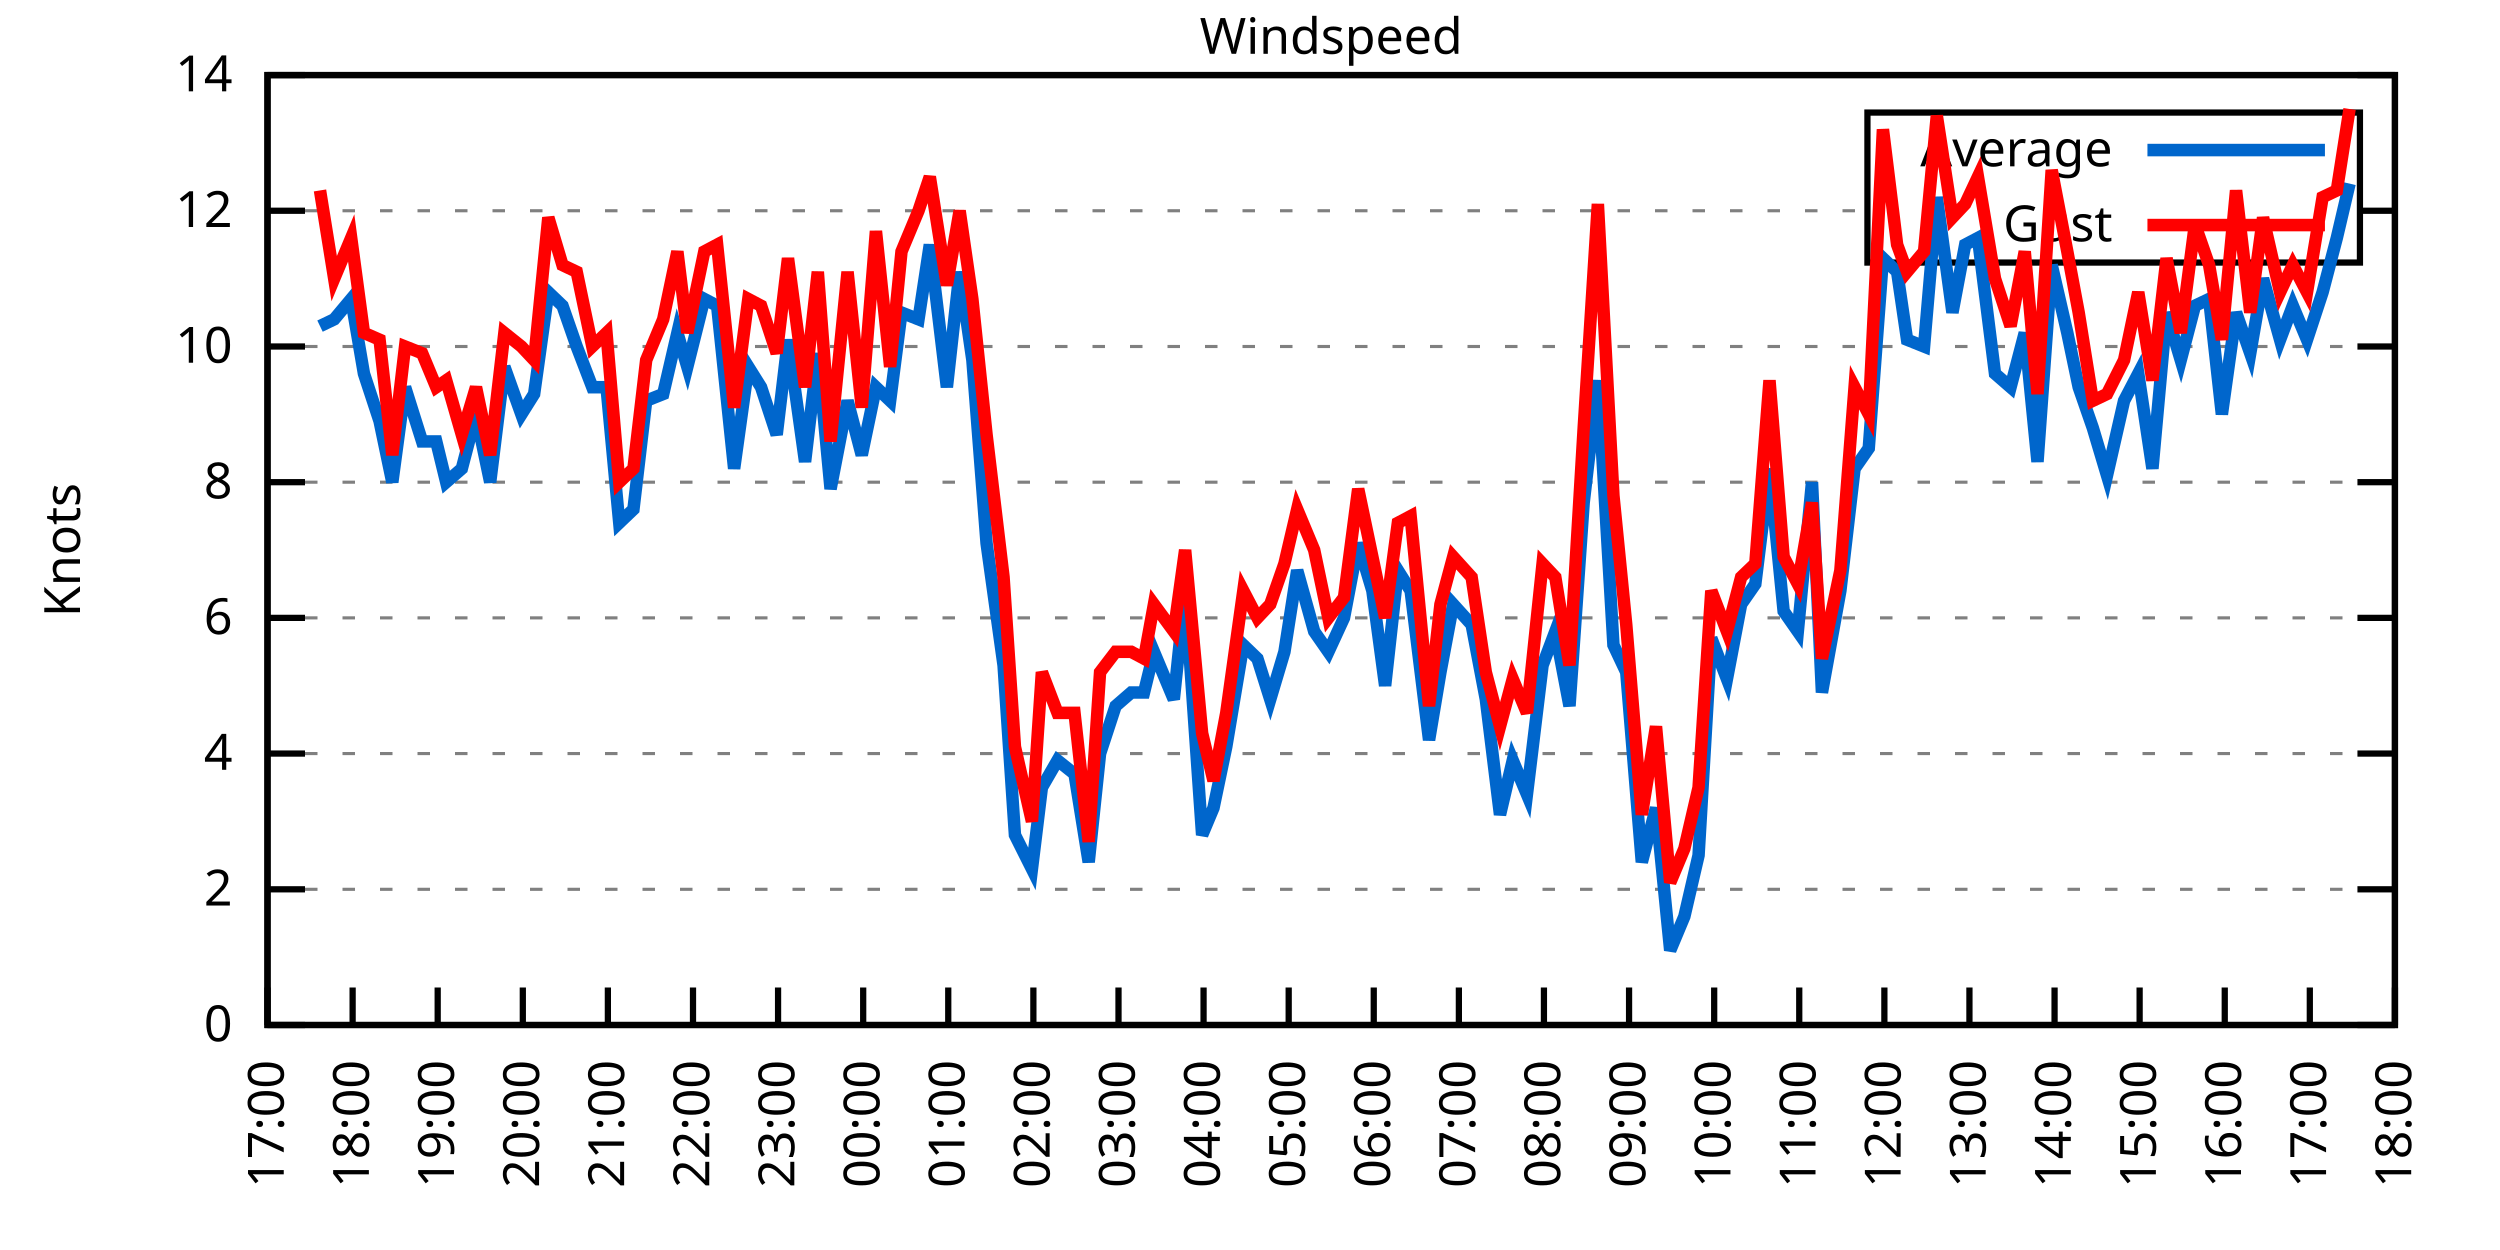
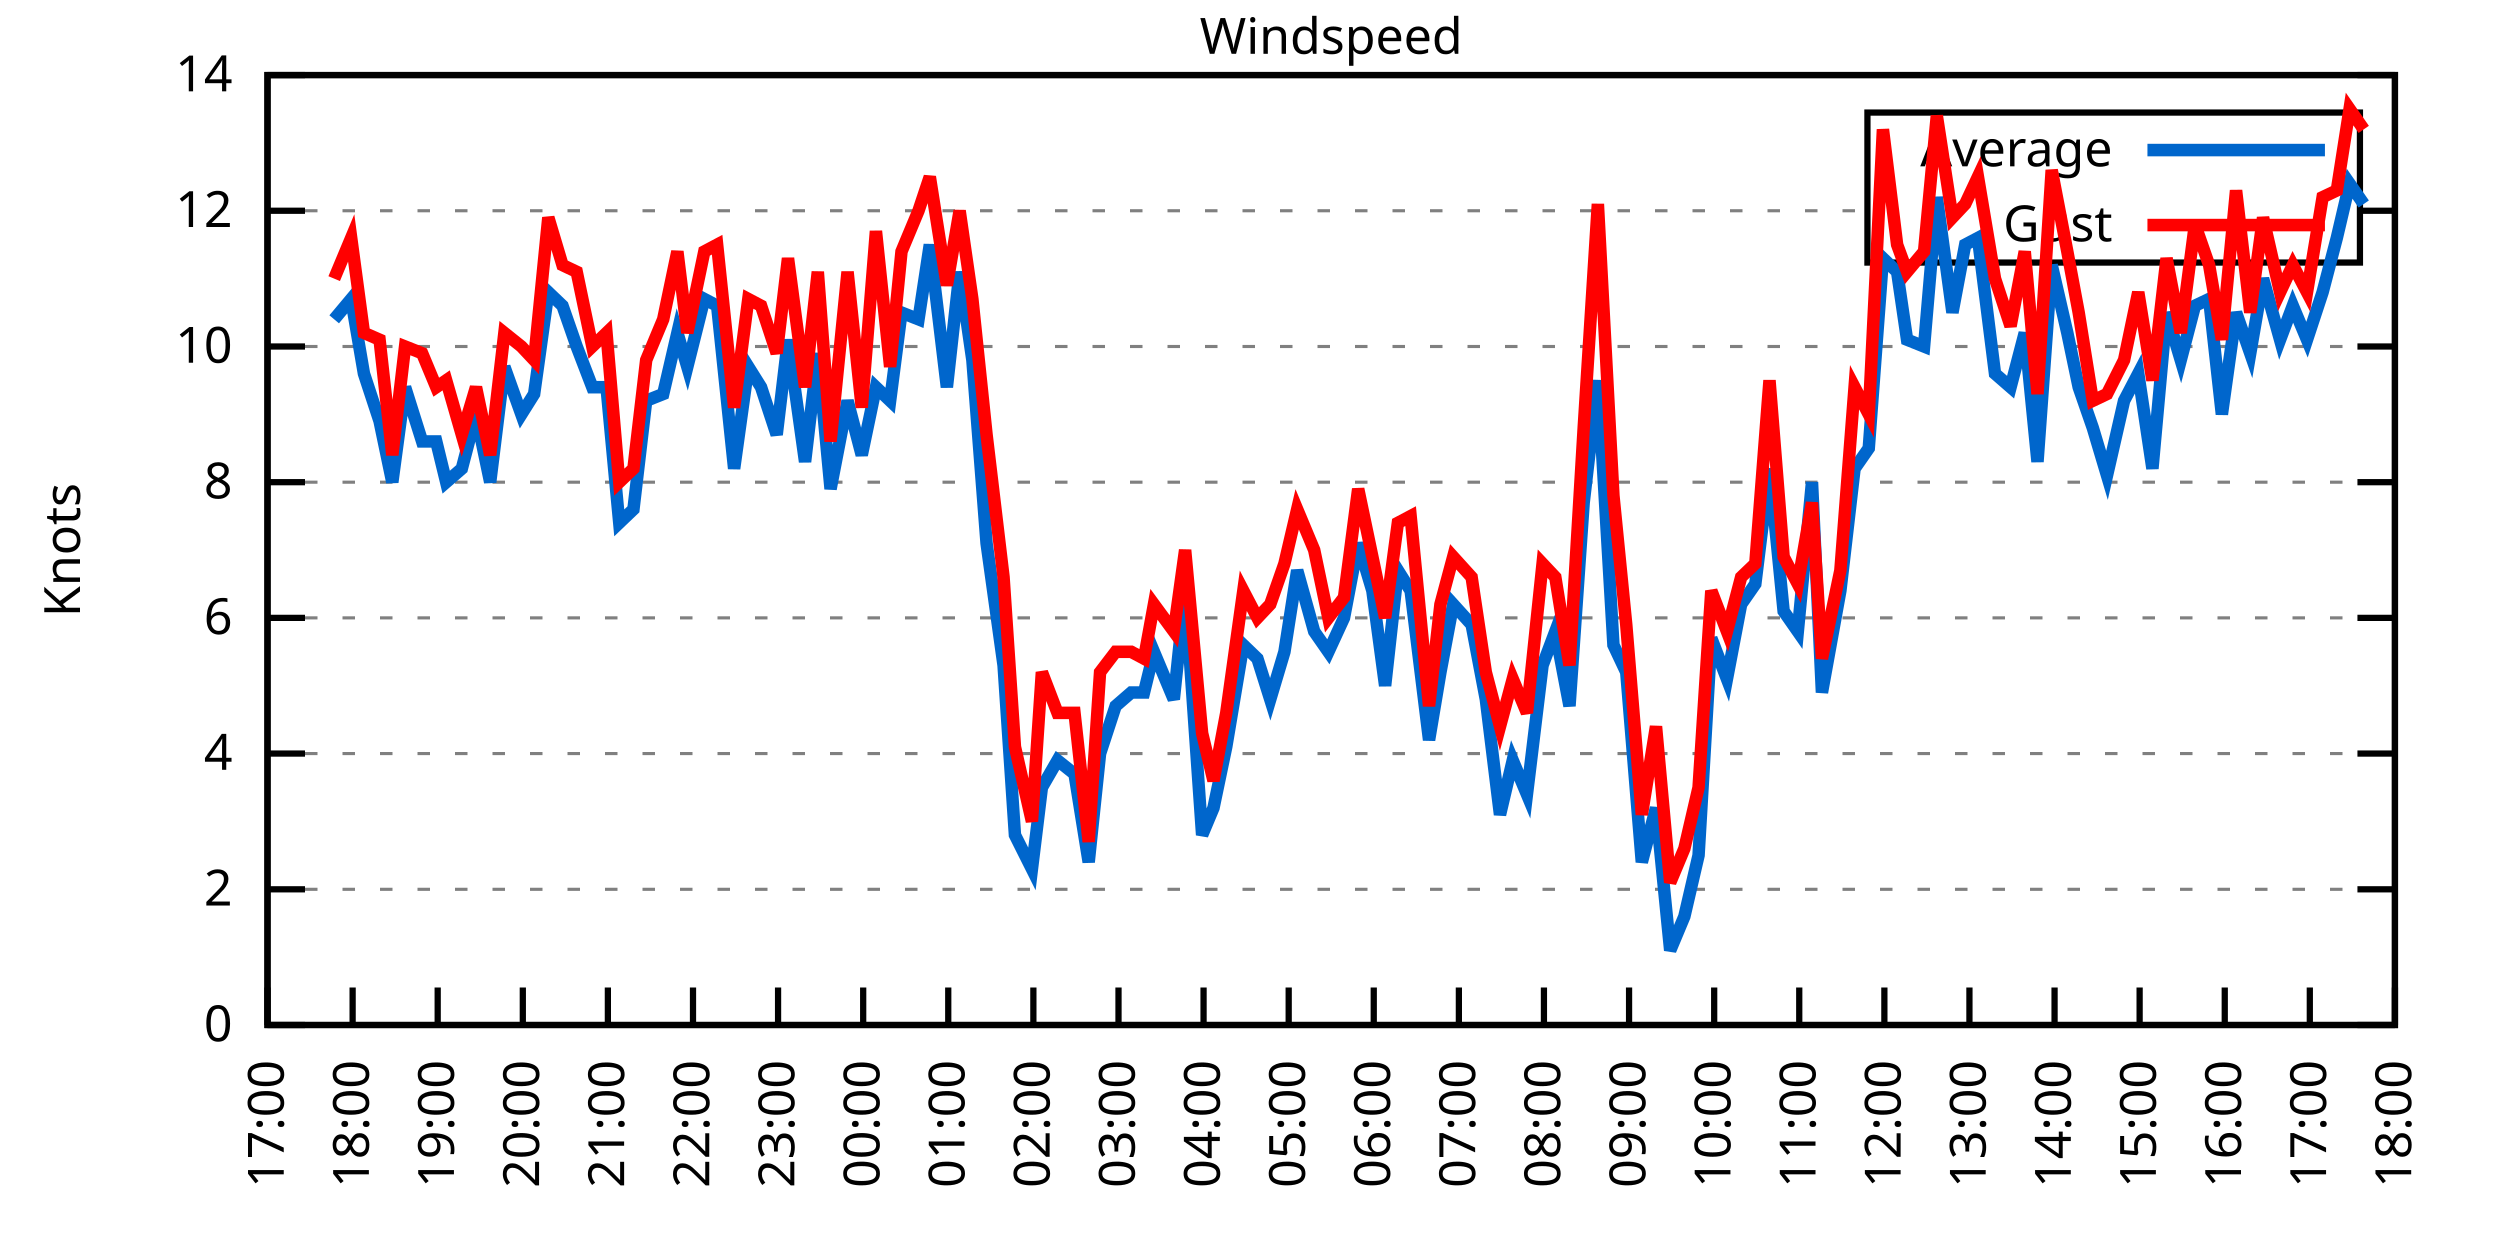
<svg xmlns="http://www.w3.org/2000/svg" xmlns:xlink="http://www.w3.org/1999/xlink" width="400" height="200" viewBox="0 0 400 200">
  <g id="gnuplot_canvas">
    <rect x="0" y="0" width="400" height="200" fill="none" />
    <defs>
      <circle id="gpDot" r="0.5" stroke-width="0.5" stroke="currentColor" />
      <path id="gpPt0" stroke-width="0.333" stroke="currentColor" d="M-1,0 h2 M0,-1 v2" />
      <path id="gpPt1" stroke-width="0.333" stroke="currentColor" d="M-1,-1 L1,1 M1,-1 L-1,1" />
      <path id="gpPt2" stroke-width="0.333" stroke="currentColor" d="M-1,0 L1,0 M0,-1 L0,1 M-1,-1 L1,1 M-1,1 L1,-1" />
      <rect id="gpPt3" stroke-width="0.333" stroke="currentColor" x="-1" y="-1" width="2" height="2" />
      <rect id="gpPt4" stroke-width="0.333" stroke="currentColor" fill="currentColor" x="-1" y="-1" width="2" height="2" />
      <circle id="gpPt5" stroke-width="0.333" stroke="currentColor" cx="0" cy="0" r="1" />
      <use xlink:href="#gpPt5" id="gpPt6" fill="currentColor" stroke="none" />
      <path id="gpPt7" stroke-width="0.333" stroke="currentColor" d="M0,-1.33 L-1.33,0.67 L1.33,0.67 z" />
      <use xlink:href="#gpPt7" id="gpPt8" fill="currentColor" stroke="none" />
      <use xlink:href="#gpPt7" id="gpPt9" stroke="currentColor" transform="rotate(180)" />
      <use xlink:href="#gpPt9" id="gpPt10" fill="currentColor" stroke="none" />
      <use xlink:href="#gpPt3" id="gpPt11" stroke="currentColor" transform="rotate(45)" />
      <use xlink:href="#gpPt11" id="gpPt12" fill="currentColor" stroke="none" />
      <path id="gpPt13" stroke-width="0.333" stroke="currentColor" d="M0,1.330 L1.265,0.411 L0.782,-1.067 L-0.782,-1.076 L-1.265,0.411 z" />
      <use xlink:href="#gpPt13" id="gpPt14" fill="currentColor" stroke="none" />
      <filter id="textbox" filterUnits="objectBoundingBox" x="0" y="0" height="1" width="1">
        <feFlood flood-color="white" flood-opacity="1" result="bgnd" />
        <feComposite in="SourceGraphic" in2="bgnd" operator="atop" />
      </filter>
      <filter id="greybox" filterUnits="objectBoundingBox" x="0" y="0" height="1" width="1">
        <feFlood flood-color="lightgrey" flood-opacity="1" result="grey" />
        <feComposite in="SourceGraphic" in2="grey" operator="atop" />
      </filter>
    </defs>
    <g fill="none" color="white" stroke="currentColor" stroke-width="1.00" stroke-linecap="butt" stroke-linejoin="miter">
</g>
    <g fill="none" color="black" stroke="currentColor" stroke-width="1.00" stroke-linecap="butt" stroke-linejoin="miter">
      <g stroke="none" shape-rendering="crispEdges">
        <polygon fill="rgb(255, 255, 255)" points="42.80,164.00 383.18,164.00 383.18,12.02 42.80,12.02 " />
      </g>
    </g>
    <g fill="none" color="black" stroke="currentColor" stroke-width="1.00" stroke-linecap="butt" stroke-linejoin="miter">
</g>
    <g fill="none" color="black" stroke="black" stroke-width="0.50" stroke-linecap="butt" stroke-linejoin="miter">
</g>
    <g fill="none" color="gray" stroke="currentColor" stroke-width="0.50" stroke-linecap="butt" stroke-linejoin="miter">
      <path stroke="gray" stroke-dasharray="2,4" class="gridline" d="M42.80,164.00 L383.19,164.00  " />
    </g>
    <g fill="none" color="gray" stroke="gray" stroke-width="1.00" stroke-linecap="butt" stroke-linejoin="miter">
</g>
    <g fill="none" color="black" stroke="currentColor" stroke-width="1.00" stroke-linecap="butt" stroke-linejoin="miter">
      <path stroke="black" d="M42.80,164.00 L48.80,164.00 M383.19,164.00 L377.19,164.00  " />
      <g transform="translate(37.20,166.60)" stroke="none" fill="black" font-family="Sans" font-size="8.00" text-anchor="end">
        <text>
          <tspan font-family="Sans"> 0</tspan>
        </text>
      </g>
    </g>
    <g fill="none" color="black" stroke="currentColor" stroke-width="1.00" stroke-linecap="butt" stroke-linejoin="miter">
</g>
    <g fill="none" color="black" stroke="black" stroke-width="0.50" stroke-linecap="butt" stroke-linejoin="miter">
</g>
    <g fill="none" color="gray" stroke="currentColor" stroke-width="0.50" stroke-linecap="butt" stroke-linejoin="miter">
      <path stroke="gray" stroke-dasharray="2,4" class="gridline" d="M42.80,142.29 L383.19,142.29  " />
    </g>
    <g fill="none" color="gray" stroke="gray" stroke-width="1.00" stroke-linecap="butt" stroke-linejoin="miter">
</g>
    <g fill="none" color="black" stroke="currentColor" stroke-width="1.00" stroke-linecap="butt" stroke-linejoin="miter">
      <path stroke="black" d="M42.80,142.29 L48.80,142.29 M383.19,142.29 L377.19,142.29  " />
      <g transform="translate(37.20,144.89)" stroke="none" fill="black" font-family="Sans" font-size="8.00" text-anchor="end">
        <text>
          <tspan font-family="Sans"> 2</tspan>
        </text>
      </g>
    </g>
    <g fill="none" color="black" stroke="currentColor" stroke-width="1.00" stroke-linecap="butt" stroke-linejoin="miter">
</g>
    <g fill="none" color="black" stroke="black" stroke-width="0.50" stroke-linecap="butt" stroke-linejoin="miter">
</g>
    <g fill="none" color="gray" stroke="currentColor" stroke-width="0.50" stroke-linecap="butt" stroke-linejoin="miter">
      <path stroke="gray" stroke-dasharray="2,4" class="gridline" d="M42.80,120.57 L383.19,120.57  " />
    </g>
    <g fill="none" color="gray" stroke="gray" stroke-width="1.00" stroke-linecap="butt" stroke-linejoin="miter">
</g>
    <g fill="none" color="black" stroke="currentColor" stroke-width="1.00" stroke-linecap="butt" stroke-linejoin="miter">
      <path stroke="black" d="M42.80,120.57 L48.80,120.57 M383.19,120.57 L377.19,120.57  " />
      <g transform="translate(37.20,123.17)" stroke="none" fill="black" font-family="Sans" font-size="8.00" text-anchor="end">
        <text>
          <tspan font-family="Sans"> 4</tspan>
        </text>
      </g>
    </g>
    <g fill="none" color="black" stroke="currentColor" stroke-width="1.00" stroke-linecap="butt" stroke-linejoin="miter">
</g>
    <g fill="none" color="black" stroke="black" stroke-width="0.50" stroke-linecap="butt" stroke-linejoin="miter">
</g>
    <g fill="none" color="gray" stroke="currentColor" stroke-width="0.50" stroke-linecap="butt" stroke-linejoin="miter">
      <path stroke="gray" stroke-dasharray="2,4" class="gridline" d="M42.80,98.86 L383.19,98.86  " />
    </g>
    <g fill="none" color="gray" stroke="gray" stroke-width="1.00" stroke-linecap="butt" stroke-linejoin="miter">
</g>
    <g fill="none" color="black" stroke="currentColor" stroke-width="1.00" stroke-linecap="butt" stroke-linejoin="miter">
      <path stroke="black" d="M42.80,98.86 L48.80,98.86 M383.19,98.86 L377.19,98.86  " />
      <g transform="translate(37.20,101.46)" stroke="none" fill="black" font-family="Sans" font-size="8.00" text-anchor="end">
        <text>
          <tspan font-family="Sans"> 6</tspan>
        </text>
      </g>
    </g>
    <g fill="none" color="black" stroke="currentColor" stroke-width="1.00" stroke-linecap="butt" stroke-linejoin="miter">
</g>
    <g fill="none" color="black" stroke="black" stroke-width="0.50" stroke-linecap="butt" stroke-linejoin="miter">
</g>
    <g fill="none" color="gray" stroke="currentColor" stroke-width="0.50" stroke-linecap="butt" stroke-linejoin="miter">
      <path stroke="gray" stroke-dasharray="2,4" class="gridline" d="M42.80,77.15 L383.19,77.15  " />
    </g>
    <g fill="none" color="gray" stroke="gray" stroke-width="1.00" stroke-linecap="butt" stroke-linejoin="miter">
</g>
    <g fill="none" color="black" stroke="currentColor" stroke-width="1.00" stroke-linecap="butt" stroke-linejoin="miter">
      <path stroke="black" d="M42.80,77.15 L48.80,77.15 M383.19,77.15 L377.19,77.15  " />
      <g transform="translate(37.20,79.75)" stroke="none" fill="black" font-family="Sans" font-size="8.00" text-anchor="end">
        <text>
          <tspan font-family="Sans"> 8</tspan>
        </text>
      </g>
    </g>
    <g fill="none" color="black" stroke="currentColor" stroke-width="1.00" stroke-linecap="butt" stroke-linejoin="miter">
</g>
    <g fill="none" color="black" stroke="black" stroke-width="0.50" stroke-linecap="butt" stroke-linejoin="miter">
</g>
    <g fill="none" color="gray" stroke="currentColor" stroke-width="0.50" stroke-linecap="butt" stroke-linejoin="miter">
      <path stroke="gray" stroke-dasharray="2,4" class="gridline" d="M42.80,55.44 L383.19,55.44  " />
    </g>
    <g fill="none" color="gray" stroke="gray" stroke-width="1.00" stroke-linecap="butt" stroke-linejoin="miter">
</g>
    <g fill="none" color="black" stroke="currentColor" stroke-width="1.00" stroke-linecap="butt" stroke-linejoin="miter">
      <path stroke="black" d="M42.80,55.44 L48.80,55.44 M383.19,55.44 L377.19,55.44  " />
      <g transform="translate(37.20,58.04)" stroke="none" fill="black" font-family="Sans" font-size="8.00" text-anchor="end">
        <text>
          <tspan font-family="Sans"> 10</tspan>
        </text>
      </g>
    </g>
    <g fill="none" color="black" stroke="currentColor" stroke-width="1.00" stroke-linecap="butt" stroke-linejoin="miter">
</g>
    <g fill="none" color="black" stroke="black" stroke-width="0.50" stroke-linecap="butt" stroke-linejoin="miter">
</g>
    <g fill="none" color="gray" stroke="currentColor" stroke-width="0.50" stroke-linecap="butt" stroke-linejoin="miter">
      <path stroke="gray" stroke-dasharray="2,4" class="gridline" d="M42.80,33.72 L298.79,33.72 M377.59,33.72 L383.19,33.72  " />
    </g>
    <g fill="none" color="gray" stroke="gray" stroke-width="1.00" stroke-linecap="butt" stroke-linejoin="miter">
</g>
    <g fill="none" color="black" stroke="currentColor" stroke-width="1.00" stroke-linecap="butt" stroke-linejoin="miter">
      <path stroke="black" d="M42.80,33.72 L48.80,33.72 M383.19,33.72 L377.19,33.72  " />
      <g transform="translate(37.20,36.32)" stroke="none" fill="black" font-family="Sans" font-size="8.00" text-anchor="end">
        <text>
          <tspan font-family="Sans"> 12</tspan>
        </text>
      </g>
    </g>
    <g fill="none" color="black" stroke="currentColor" stroke-width="1.00" stroke-linecap="butt" stroke-linejoin="miter">
</g>
    <g fill="none" color="black" stroke="black" stroke-width="0.50" stroke-linecap="butt" stroke-linejoin="miter">
</g>
    <g fill="none" color="gray" stroke="currentColor" stroke-width="0.50" stroke-linecap="butt" stroke-linejoin="miter">
      <path stroke="gray" stroke-dasharray="2,4" class="gridline" d="M42.80,12.01 L383.19,12.01  " />
    </g>
    <g fill="none" color="gray" stroke="gray" stroke-width="1.00" stroke-linecap="butt" stroke-linejoin="miter">
</g>
    <g fill="none" color="black" stroke="currentColor" stroke-width="1.00" stroke-linecap="butt" stroke-linejoin="miter">
      <path stroke="black" d="M42.80,12.01 L48.80,12.01 M383.19,12.01 L377.19,12.01  " />
      <g transform="translate(37.20,14.61)" stroke="none" fill="black" font-family="Sans" font-size="8.00" text-anchor="end">
        <text>
          <tspan font-family="Sans"> 14</tspan>
        </text>
      </g>
    </g>
    <g fill="none" color="black" stroke="currentColor" stroke-width="1.00" stroke-linecap="butt" stroke-linejoin="miter">
      <path stroke="black" d="M42.80,164.00 L42.80,158.00  " />
      <g transform="translate(45.40,169.60) rotate(270.00)" stroke="none" fill="black" font-family="Sans" font-size="8.00" text-anchor="end">
        <text>
          <tspan font-family="Sans">17:00</tspan>
        </text>
      </g>
    </g>
    <g fill="none" color="black" stroke="currentColor" stroke-width="1.00" stroke-linecap="butt" stroke-linejoin="miter">
      <path stroke="black" d="M56.42,164.00 L56.42,158.00  " />
      <g transform="translate(59.02,169.60) rotate(270.00)" stroke="none" fill="black" font-family="Sans" font-size="8.00" text-anchor="end">
        <text>
          <tspan font-family="Sans">18:00</tspan>
        </text>
      </g>
    </g>
    <g fill="none" color="black" stroke="currentColor" stroke-width="1.00" stroke-linecap="butt" stroke-linejoin="miter">
      <path stroke="black" d="M70.03,164.00 L70.03,158.00  " />
      <g transform="translate(72.63,169.60) rotate(270.00)" stroke="none" fill="black" font-family="Sans" font-size="8.00" text-anchor="end">
        <text>
          <tspan font-family="Sans">19:00</tspan>
        </text>
      </g>
    </g>
    <g fill="none" color="black" stroke="currentColor" stroke-width="1.00" stroke-linecap="butt" stroke-linejoin="miter">
      <path stroke="black" d="M83.65,164.00 L83.65,158.00  " />
      <g transform="translate(86.25,169.60) rotate(270.00)" stroke="none" fill="black" font-family="Sans" font-size="8.00" text-anchor="end">
        <text>
          <tspan font-family="Sans">20:00</tspan>
        </text>
      </g>
    </g>
    <g fill="none" color="black" stroke="currentColor" stroke-width="1.00" stroke-linecap="butt" stroke-linejoin="miter">
      <path stroke="black" d="M97.26,164.00 L97.26,158.00  " />
      <g transform="translate(99.86,169.60) rotate(270.00)" stroke="none" fill="black" font-family="Sans" font-size="8.00" text-anchor="end">
        <text>
          <tspan font-family="Sans">21:00</tspan>
        </text>
      </g>
    </g>
    <g fill="none" color="black" stroke="currentColor" stroke-width="1.00" stroke-linecap="butt" stroke-linejoin="miter">
      <path stroke="black" d="M110.88,164.00 L110.88,158.00  " />
      <g transform="translate(113.48,169.60) rotate(270.00)" stroke="none" fill="black" font-family="Sans" font-size="8.00" text-anchor="end">
        <text>
          <tspan font-family="Sans">22:00</tspan>
        </text>
      </g>
    </g>
    <g fill="none" color="black" stroke="currentColor" stroke-width="1.00" stroke-linecap="butt" stroke-linejoin="miter">
      <path stroke="black" d="M124.49,164.00 L124.49,158.00  " />
      <g transform="translate(127.09,169.60) rotate(270.00)" stroke="none" fill="black" font-family="Sans" font-size="8.00" text-anchor="end">
        <text>
          <tspan font-family="Sans">23:00</tspan>
        </text>
      </g>
    </g>
    <g fill="none" color="black" stroke="currentColor" stroke-width="1.00" stroke-linecap="butt" stroke-linejoin="miter">
      <path stroke="black" d="M138.11,164.00 L138.11,158.00  " />
      <g transform="translate(140.71,169.60) rotate(270.00)" stroke="none" fill="black" font-family="Sans" font-size="8.00" text-anchor="end">
        <text>
          <tspan font-family="Sans">00:00</tspan>
        </text>
      </g>
    </g>
    <g fill="none" color="black" stroke="currentColor" stroke-width="1.00" stroke-linecap="butt" stroke-linejoin="miter">
      <path stroke="black" d="M151.72,164.00 L151.72,158.00  " />
      <g transform="translate(154.32,169.60) rotate(270.00)" stroke="none" fill="black" font-family="Sans" font-size="8.00" text-anchor="end">
        <text>
          <tspan font-family="Sans">01:00</tspan>
        </text>
      </g>
    </g>
    <g fill="none" color="black" stroke="currentColor" stroke-width="1.00" stroke-linecap="butt" stroke-linejoin="miter">
      <path stroke="black" d="M165.34,164.00 L165.34,158.00  " />
      <g transform="translate(167.94,169.60) rotate(270.00)" stroke="none" fill="black" font-family="Sans" font-size="8.00" text-anchor="end">
        <text>
          <tspan font-family="Sans">02:00</tspan>
        </text>
      </g>
    </g>
    <g fill="none" color="black" stroke="currentColor" stroke-width="1.00" stroke-linecap="butt" stroke-linejoin="miter">
      <path stroke="black" d="M178.96,164.00 L178.96,158.00  " />
      <g transform="translate(181.56,169.60) rotate(270.00)" stroke="none" fill="black" font-family="Sans" font-size="8.00" text-anchor="end">
        <text>
          <tspan font-family="Sans">03:00</tspan>
        </text>
      </g>
    </g>
    <g fill="none" color="black" stroke="currentColor" stroke-width="1.00" stroke-linecap="butt" stroke-linejoin="miter">
      <path stroke="black" d="M192.57,164.00 L192.57,158.00  " />
      <g transform="translate(195.17,169.60) rotate(270.00)" stroke="none" fill="black" font-family="Sans" font-size="8.00" text-anchor="end">
        <text>
          <tspan font-family="Sans">04:00</tspan>
        </text>
      </g>
    </g>
    <g fill="none" color="black" stroke="currentColor" stroke-width="1.00" stroke-linecap="butt" stroke-linejoin="miter">
      <path stroke="black" d="M206.19,164.00 L206.19,158.00  " />
      <g transform="translate(208.79,169.60) rotate(270.00)" stroke="none" fill="black" font-family="Sans" font-size="8.00" text-anchor="end">
        <text>
          <tspan font-family="Sans">05:00</tspan>
        </text>
      </g>
    </g>
    <g fill="none" color="black" stroke="currentColor" stroke-width="1.00" stroke-linecap="butt" stroke-linejoin="miter">
      <path stroke="black" d="M219.80,164.00 L219.80,158.00  " />
      <g transform="translate(222.40,169.60) rotate(270.00)" stroke="none" fill="black" font-family="Sans" font-size="8.00" text-anchor="end">
        <text>
          <tspan font-family="Sans">06:00</tspan>
        </text>
      </g>
    </g>
    <g fill="none" color="black" stroke="currentColor" stroke-width="1.00" stroke-linecap="butt" stroke-linejoin="miter">
      <path stroke="black" d="M233.42,164.00 L233.42,158.00  " />
      <g transform="translate(236.02,169.60) rotate(270.00)" stroke="none" fill="black" font-family="Sans" font-size="8.00" text-anchor="end">
        <text>
          <tspan font-family="Sans">07:00</tspan>
        </text>
      </g>
    </g>
    <g fill="none" color="black" stroke="currentColor" stroke-width="1.00" stroke-linecap="butt" stroke-linejoin="miter">
      <path stroke="black" d="M247.03,164.00 L247.03,158.00  " />
      <g transform="translate(249.63,169.60) rotate(270.00)" stroke="none" fill="black" font-family="Sans" font-size="8.00" text-anchor="end">
        <text>
          <tspan font-family="Sans">08:00</tspan>
        </text>
      </g>
    </g>
    <g fill="none" color="black" stroke="currentColor" stroke-width="1.00" stroke-linecap="butt" stroke-linejoin="miter">
      <path stroke="black" d="M260.65,164.00 L260.65,158.00  " />
      <g transform="translate(263.25,169.60) rotate(270.00)" stroke="none" fill="black" font-family="Sans" font-size="8.00" text-anchor="end">
        <text>
          <tspan font-family="Sans">09:00</tspan>
        </text>
      </g>
    </g>
    <g fill="none" color="black" stroke="currentColor" stroke-width="1.00" stroke-linecap="butt" stroke-linejoin="miter">
      <path stroke="black" d="M274.27,164.00 L274.27,158.00  " />
      <g transform="translate(276.87,169.60) rotate(270.00)" stroke="none" fill="black" font-family="Sans" font-size="8.00" text-anchor="end">
        <text>
          <tspan font-family="Sans">10:00</tspan>
        </text>
      </g>
    </g>
    <g fill="none" color="black" stroke="currentColor" stroke-width="1.00" stroke-linecap="butt" stroke-linejoin="miter">
      <path stroke="black" d="M287.88,164.00 L287.88,158.00  " />
      <g transform="translate(290.48,169.60) rotate(270.00)" stroke="none" fill="black" font-family="Sans" font-size="8.00" text-anchor="end">
        <text>
          <tspan font-family="Sans">11:00</tspan>
        </text>
      </g>
    </g>
    <g fill="none" color="black" stroke="currentColor" stroke-width="1.00" stroke-linecap="butt" stroke-linejoin="miter">
      <path stroke="black" d="M301.50,164.00 L301.50,158.00  " />
      <g transform="translate(304.10,169.60) rotate(270.00)" stroke="none" fill="black" font-family="Sans" font-size="8.00" text-anchor="end">
        <text>
          <tspan font-family="Sans">12:00</tspan>
        </text>
      </g>
    </g>
    <g fill="none" color="black" stroke="currentColor" stroke-width="1.00" stroke-linecap="butt" stroke-linejoin="miter">
      <path stroke="black" d="M315.11,164.00 L315.11,158.00  " />
      <g transform="translate(317.71,169.60) rotate(270.00)" stroke="none" fill="black" font-family="Sans" font-size="8.00" text-anchor="end">
        <text>
          <tspan font-family="Sans">13:00</tspan>
        </text>
      </g>
    </g>
    <g fill="none" color="black" stroke="currentColor" stroke-width="1.00" stroke-linecap="butt" stroke-linejoin="miter">
      <path stroke="black" d="M328.73,164.00 L328.73,158.00  " />
      <g transform="translate(331.33,169.60) rotate(270.00)" stroke="none" fill="black" font-family="Sans" font-size="8.00" text-anchor="end">
        <text>
          <tspan font-family="Sans">14:00</tspan>
        </text>
      </g>
    </g>
    <g fill="none" color="black" stroke="currentColor" stroke-width="1.00" stroke-linecap="butt" stroke-linejoin="miter">
      <path stroke="black" d="M342.34,164.00 L342.34,158.00  " />
      <g transform="translate(344.94,169.60) rotate(270.00)" stroke="none" fill="black" font-family="Sans" font-size="8.00" text-anchor="end">
        <text>
          <tspan font-family="Sans">15:00</tspan>
        </text>
      </g>
    </g>
    <g fill="none" color="black" stroke="currentColor" stroke-width="1.00" stroke-linecap="butt" stroke-linejoin="miter">
      <path stroke="black" d="M355.96,164.00 L355.96,158.00  " />
      <g transform="translate(358.56,169.60) rotate(270.00)" stroke="none" fill="black" font-family="Sans" font-size="8.00" text-anchor="end">
        <text>
          <tspan font-family="Sans">16:00</tspan>
        </text>
      </g>
    </g>
    <g fill="none" color="black" stroke="currentColor" stroke-width="1.00" stroke-linecap="butt" stroke-linejoin="miter">
      <path stroke="black" d="M369.57,164.00 L369.57,158.00  " />
      <g transform="translate(372.17,169.60) rotate(270.00)" stroke="none" fill="black" font-family="Sans" font-size="8.00" text-anchor="end">
        <text>
          <tspan font-family="Sans">17:00</tspan>
        </text>
      </g>
    </g>
    <g fill="none" color="black" stroke="currentColor" stroke-width="1.00" stroke-linecap="butt" stroke-linejoin="miter">
      <path stroke="black" d="M383.19,164.00 L383.19,158.00  " />
      <g transform="translate(385.79,169.60) rotate(270.00)" stroke="none" fill="black" font-family="Sans" font-size="8.00" text-anchor="end">
        <text>
          <tspan font-family="Sans">18:00</tspan>
        </text>
      </g>
    </g>
    <g fill="none" color="black" stroke="currentColor" stroke-width="1.00" stroke-linecap="butt" stroke-linejoin="miter">
</g>
    <g fill="none" color="black" stroke="currentColor" stroke-width="1.00" stroke-linecap="butt" stroke-linejoin="miter">
      <path stroke="black" d="M42.80,12.01 L42.80,164.00 L383.19,164.00 L383.19,12.01 L42.80,12.01 Z  " />
    </g>
    <g fill="none" color="black" stroke="currentColor" stroke-width="1.00" stroke-linecap="butt" stroke-linejoin="miter">
</g>
    <g fill="none" color="black" stroke="currentColor" stroke-width="1.00" stroke-linecap="butt" stroke-linejoin="miter">
      <path stroke="black" d="M298.79,42.01 L298.79,18.01 L377.59,18.01 L377.59,42.01 L298.79,42.01 Z  " />
    </g>
    <g id="Windspeed_plot_1">
      <g fill="none" color="white" stroke="black" stroke-width="2.00" stroke-linecap="butt" stroke-linejoin="miter">
</g>
      <g fill="none" color="black" stroke="currentColor" stroke-width="2.00" stroke-linecap="butt" stroke-linejoin="miter">
        <g transform="translate(337.99,26.61)" stroke="none" fill="black" font-family="Sans" font-size="8.00" text-anchor="end">
          <text>
            <tspan font-family="Sans">Average</tspan>
          </text>
        </g>
      </g>
      <g fill="none" color="black" stroke="currentColor" stroke-width="2.00" stroke-linecap="butt" stroke-linejoin="miter">
-         <path stroke="rgb(  0, 102, 204)" d="M343.59,24.01 L371.99,24.01 M51.20,52.18 L53.47,51.09 L56.19,47.84 L58.23,59.78 L60.73,67.38 L62.77,77.15   L64.81,61.95 L67.54,70.63 L69.80,70.63 L71.39,77.15 L73.89,74.98 L76.16,66.29 L78.43,77.15 L80.70,58.69   L83.42,66.29 L85.46,63.04 L87.73,46.75 L90.00,48.92 L92.27,55.44 L94.77,61.95 L97.04,61.95 L99.08,83.66   L101.35,81.49 L103.39,64.12 L106.11,63.04 L108.38,53.26 L109.97,58.69 L112.69,47.84 L114.74,48.92 L117.46,74.98   L119.73,58.69 L121.77,61.95 L124.27,69.55 L126.08,54.35 L128.81,73.89 L130.85,56.52 L132.89,78.23 L135.61,64.12   L137.88,72.81 L140.15,61.95 L142.42,64.12 L144.24,50.01 L146.96,51.09 L148.77,39.15 L151.50,61.95 L153.54,43.49   L155.58,57.61 L157.85,86.92 L160.57,106.46 L162.39,133.60 L165.11,139.03 L166.70,126.00 L169.20,121.66 L171.92,123.83   L174.19,137.94 L176.01,120.57 L178.50,112.97 L181.00,110.80 L183.04,110.80 L184.63,104.29 L187.81,111.89 L189.62,94.52   L192.34,133.60 L194.16,129.26 L196.20,119.49 L198.93,103.20 L201.19,105.38 L203.24,111.89 L205.51,104.29 L207.55,91.26   L210.27,101.03 L212.54,104.29 L215.04,98.86 L217.31,86.92 L219.58,94.52 L221.62,109.72 L223.66,91.26 L225.70,94.52   L228.65,118.40 L230.47,107.55 L232.51,96.69 L235.46,99.95 L237.73,111.89 L240.00,130.35 L242.04,121.66 L244.31,127.09   L246.81,106.46 L248.85,101.03 L251.12,112.97 L253.39,80.41 L255.66,60.86 L258.15,103.20 L260.20,107.55 L262.69,137.94   L264.96,129.26 L267.23,152.06 L269.50,146.63 L271.77,136.86 L273.81,102.12 L276.31,108.63 L278.58,96.69 L280.85,93.43   L283.12,74.98 L285.38,97.78 L287.65,101.03 L289.92,77.15 L291.51,110.80 L294.46,94.52 L296.73,74.98 L299.00,71.72   L301.27,41.32 L303.54,43.49 L305.13,54.35 L307.85,55.44 L309.89,31.55 L312.39,50.01 L314.43,39.15 L316.47,38.07   L319.20,59.78 L321.69,61.95 L323.96,53.26 L326.00,73.89 L328.27,42.41 L330.77,53.26 L332.59,61.95 L334.85,68.46   L337.12,76.06 L339.85,64.12 L342.12,59.78 L344.39,74.98 L346.65,50.01 L348.92,57.61 L351.19,48.92 L353.46,47.84   L355.50,66.29 L357.77,50.01 L360.04,56.52 L362.09,44.58 L364.81,54.35 L366.85,48.92 L369.12,54.35 L371.62,46.75   L373.89,38.07 L375.93,29.38  " />
+         <path stroke="rgb(  0, 102, 204)" d="M343.59,24.01 L371.99,24.01 M53.47,51.09 L56.19,47.84 L58.23,59.78 L60.73,67.38 L62.77,77.15 L64.81,61.95   L67.54,70.63 L69.80,70.63 L71.39,77.15 L73.89,74.98 L76.16,66.29 L78.43,77.15 L80.70,58.69 L83.42,66.29   L85.46,63.04 L87.73,46.75 L90.00,48.92 L92.27,55.44 L94.77,61.95 L97.04,61.95 L99.08,83.66 L101.35,81.49   L103.39,64.12 L106.11,63.04 L108.38,53.26 L109.97,58.69 L112.69,47.84 L114.74,48.92 L117.46,74.98 L119.73,58.69   L121.77,61.95 L124.27,69.55 L126.08,54.35 L128.81,73.89 L130.85,56.52 L132.89,78.23 L135.61,64.12 L137.88,72.81   L140.15,61.95 L142.42,64.12 L144.24,50.01 L146.96,51.09 L148.77,39.15 L151.50,61.95 L153.54,43.49 L155.58,57.61   L157.85,86.92 L160.57,106.46 L162.39,133.60 L165.11,139.03 L166.70,126.00 L169.20,121.66 L171.92,123.83 L174.19,137.94   L176.01,120.57 L178.50,112.97 L181.00,110.80 L183.04,110.80 L184.63,104.29 L187.81,111.89 L189.62,94.52 L192.34,133.60   L194.16,129.26 L196.20,119.49 L198.93,103.20 L201.19,105.38 L203.24,111.89 L205.51,104.29 L207.55,91.26 L210.27,101.03   L212.54,104.29 L215.04,98.86 L217.31,86.92 L219.58,94.52 L221.62,109.72 L223.66,91.26 L225.70,94.52 L228.65,118.40   L230.47,107.55 L232.51,96.69 L235.46,99.95 L237.73,111.89 L240.00,130.35 L242.04,121.66 L244.31,127.09 L246.81,106.46   L248.85,101.03 L251.12,112.97 L253.39,80.41 L255.66,60.86 L258.15,103.20 L260.20,107.55 L262.69,137.94 L264.96,129.26   L267.23,152.06 L269.50,146.63 L271.77,136.86 L273.81,102.12 L276.31,108.63 L278.58,96.69 L280.85,93.43 L283.12,74.98   L285.38,97.78 L287.65,101.03 L289.92,77.15 L291.51,110.80 L294.46,94.52 L296.73,74.98 L299.00,71.72 L301.27,41.32   L303.54,43.49 L305.13,54.35 L307.85,55.44 L309.89,31.55 L312.39,50.01 L314.43,39.15 L316.47,38.07 L319.20,59.78   L321.69,61.95 L323.96,53.26 L326.00,73.89 L328.27,42.41 L330.77,53.26 L332.59,61.95 L334.85,68.46 L337.12,76.06   L339.85,64.12 L342.12,59.78 L344.39,74.98 L346.65,50.01 L348.92,57.61 L351.19,48.92 L353.46,47.84 L355.50,66.29   L357.77,50.01 L360.04,56.52 L362.09,44.58 L364.81,54.35 L366.85,48.92 L369.12,54.35 L371.62,46.75 L373.89,38.07   L375.93,29.38 L378.20,32.64  " />
      </g>
    </g>
    <g id="Windspeed_plot_2">
      <g fill="none" color="black" stroke="currentColor" stroke-width="2.00" stroke-linecap="butt" stroke-linejoin="miter">
        <g transform="translate(337.99,38.61)" stroke="none" fill="black" font-family="Sans" font-size="8.00" text-anchor="end">
          <text>
            <tspan font-family="Sans">Gust</tspan>
          </text>
        </g>
      </g>
      <g fill="none" color="black" stroke="currentColor" stroke-width="2.00" stroke-linecap="butt" stroke-linejoin="miter">
-         <path stroke="rgb(255,   0,   0)" d="M343.59,36.01 L371.99,36.01 M51.20,30.47 L53.47,44.58 L56.19,38.07 L58.23,53.26 L60.73,54.35 L62.77,72.81   L64.81,55.44 L67.54,56.52 L69.80,61.95 L71.39,60.86 L73.89,69.55 L76.16,61.95 L78.43,72.81 L80.70,53.26   L83.42,55.44 L85.46,57.61 L87.73,34.81 L90.00,42.41 L92.27,43.49 L94.77,55.44 L97.04,53.26 L99.08,77.15   L101.35,74.98 L103.39,57.61 L106.11,51.09 L108.38,40.24 L109.97,53.26 L112.69,40.24 L114.74,39.15 L117.46,65.21   L119.73,47.84 L121.77,48.92 L124.27,56.52 L126.08,41.32 L128.81,61.95 L130.85,43.49 L132.89,70.63 L135.61,43.49   L137.88,65.21 L140.15,36.98 L142.42,58.69 L144.24,40.24 L146.96,33.72 L148.77,28.29 L151.50,45.66 L153.54,33.72   L155.58,47.84 L157.85,69.55 L160.57,92.35 L162.39,119.49 L165.11,131.43 L166.70,107.55 L169.20,114.06 L171.92,114.06   L174.19,134.69 L176.01,107.55 L178.50,104.29 L181.00,104.29 L183.04,105.38 L184.63,96.69 L187.81,101.03 L189.62,88.00   L192.34,117.32 L194.16,124.92 L196.20,114.06 L198.93,94.52 L201.19,98.86 L203.24,96.69 L205.51,90.18 L207.55,81.49   L210.27,88.00 L212.54,98.86 L215.04,95.60 L217.31,78.23 L219.58,89.09 L221.62,98.86 L223.66,83.66 L225.70,82.58   L228.65,112.97 L230.47,96.69 L232.51,89.09 L235.46,92.35 L237.73,107.55 L240.00,116.23 L242.04,108.63 L244.31,114.06   L246.81,90.18 L248.85,92.35 L251.12,106.46 L253.39,68.46 L255.66,32.64 L258.15,79.32 L260.20,99.95 L262.69,130.35   L264.96,116.23 L267.23,141.20 L269.50,135.77 L271.77,126.00 L273.81,94.52 L276.31,101.03 L278.58,92.35 L280.85,90.18   L283.12,60.86 L285.38,89.09 L287.65,93.43 L289.92,80.41 L291.51,105.38 L294.46,91.26 L296.73,61.95 L299.00,66.29   L301.27,20.70 L303.54,39.15 L305.13,43.49 L307.85,40.24 L309.89,18.52 L312.39,34.81 L314.43,32.64 L316.47,28.29   L319.20,44.58 L321.69,52.18 L323.96,40.24 L326.00,63.04 L328.27,27.21 L330.77,40.24 L332.59,50.01 L334.85,64.12   L337.12,63.04 L339.85,57.61 L342.12,46.75 L344.39,60.86 L346.65,41.32 L348.92,53.26 L351.19,35.89 L353.46,42.41   L355.50,54.35 L357.77,30.47 L360.04,50.01 L362.09,34.81 L364.81,46.75 L366.85,42.41 L369.12,46.75 L371.62,31.55   L373.89,30.47 L375.93,17.44  " />
+         <path stroke="rgb(255,   0,   0)" d="M343.59,36.01 L371.99,36.01 M53.47,44.58 L56.19,38.07 L58.23,53.26 L60.73,54.35 L62.77,72.81 L64.81,55.44   L67.54,56.52 L69.80,61.95 L71.39,60.86 L73.89,69.55 L76.16,61.95 L78.43,72.81 L80.70,53.26 L83.42,55.44   L85.46,57.61 L87.73,34.81 L90.00,42.41 L92.27,43.49 L94.77,55.44 L97.04,53.26 L99.08,77.15 L101.35,74.98   L103.39,57.61 L106.11,51.09 L108.38,40.24 L109.97,53.26 L112.69,40.24 L114.74,39.15 L117.46,65.21 L119.73,47.84   L121.77,48.92 L124.27,56.52 L126.08,41.32 L128.81,61.95 L130.85,43.49 L132.89,70.63 L135.61,43.49 L137.88,65.21   L140.15,36.98 L142.42,58.69 L144.24,40.24 L146.96,33.72 L148.77,28.29 L151.50,45.66 L153.54,33.72 L155.58,47.84   L157.85,69.55 L160.57,92.35 L162.39,119.49 L165.11,131.43 L166.70,107.55 L169.20,114.06 L171.92,114.06 L174.19,134.69   L176.01,107.55 L178.50,104.29 L181.00,104.29 L183.04,105.38 L184.63,96.69 L187.81,101.03 L189.62,88.00 L192.34,117.32   L194.16,124.92 L196.20,114.06 L198.93,94.52 L201.19,98.86 L203.24,96.69 L205.51,90.18 L207.55,81.49 L210.27,88.00   L212.54,98.86 L215.04,95.60 L217.31,78.23 L219.58,89.09 L221.62,98.86 L223.66,83.66 L225.70,82.58 L228.65,112.97   L230.47,96.69 L232.51,89.09 L235.46,92.35 L237.73,107.55 L240.00,116.23 L242.04,108.63 L244.31,114.06 L246.81,90.18   L248.85,92.35 L251.12,106.46 L253.39,68.46 L255.66,32.64 L258.15,79.32 L260.20,99.95 L262.69,130.35 L264.96,116.23   L267.23,141.20 L269.50,135.77 L271.77,126.00 L273.81,94.52 L276.31,101.03 L278.58,92.35 L280.85,90.18 L283.12,60.86   L285.38,89.09 L287.65,93.43 L289.92,80.41 L291.51,105.38 L294.46,91.26 L296.73,61.95 L299.00,66.29 L301.27,20.70   L303.54,39.15 L305.13,43.49 L307.85,40.24 L309.89,18.52 L312.39,34.81 L314.43,32.64 L316.47,28.29 L319.20,44.58   L321.69,52.18 L323.96,40.24 L326.00,63.04 L328.27,27.21 L330.77,40.24 L332.59,50.01 L334.85,64.12 L337.12,63.04   L339.85,57.61 L342.12,46.75 L344.39,60.86 L346.65,41.32 L348.92,53.26 L351.19,35.89 L353.46,42.41 L355.50,54.35   L357.77,30.47 L360.04,50.01 L362.09,34.81 L364.81,46.75 L366.85,42.41 L369.12,46.75 L371.62,31.55 L373.89,30.47   L375.93,17.44 L378.20,20.70  " />
      </g>
    </g>
    <g fill="none" color="black" stroke="currentColor" stroke-width="2.00" stroke-linecap="butt" stroke-linejoin="miter">
</g>
    <g fill="none" color="black" stroke="black" stroke-width="1.00" stroke-linecap="butt" stroke-linejoin="miter">
</g>
    <g fill="none" color="black" stroke="currentColor" stroke-width="1.00" stroke-linecap="butt" stroke-linejoin="miter">
      <path stroke="black" d="M42.80,12.01 L42.80,164.00 L383.19,164.00 L383.19,12.01 L42.80,12.01 Z  " />
      <g transform="translate(12.80,88.01) rotate(270.00)" stroke="none" fill="black" font-family="Sans" font-size="8.00" text-anchor="middle">
        <text>
          <tspan font-family="Sans">Knots</tspan>
        </text>
      </g>
    </g>
    <g fill="none" color="black" stroke="currentColor" stroke-width="1.00" stroke-linecap="butt" stroke-linejoin="miter">
</g>
    <g fill="none" color="black" stroke="currentColor" stroke-width="1.00" stroke-linecap="butt" stroke-linejoin="miter">
      <g transform="translate(212.99,8.61)" stroke="none" fill="black" font-family="Sans" font-size="8.00" text-anchor="middle">
        <text>
          <tspan font-family="Sans">Windspeed</tspan>
        </text>
      </g>
    </g>
    <g fill="none" color="black" stroke="currentColor" stroke-width="1.00" stroke-linecap="butt" stroke-linejoin="miter">
</g>
  </g>
</svg>
